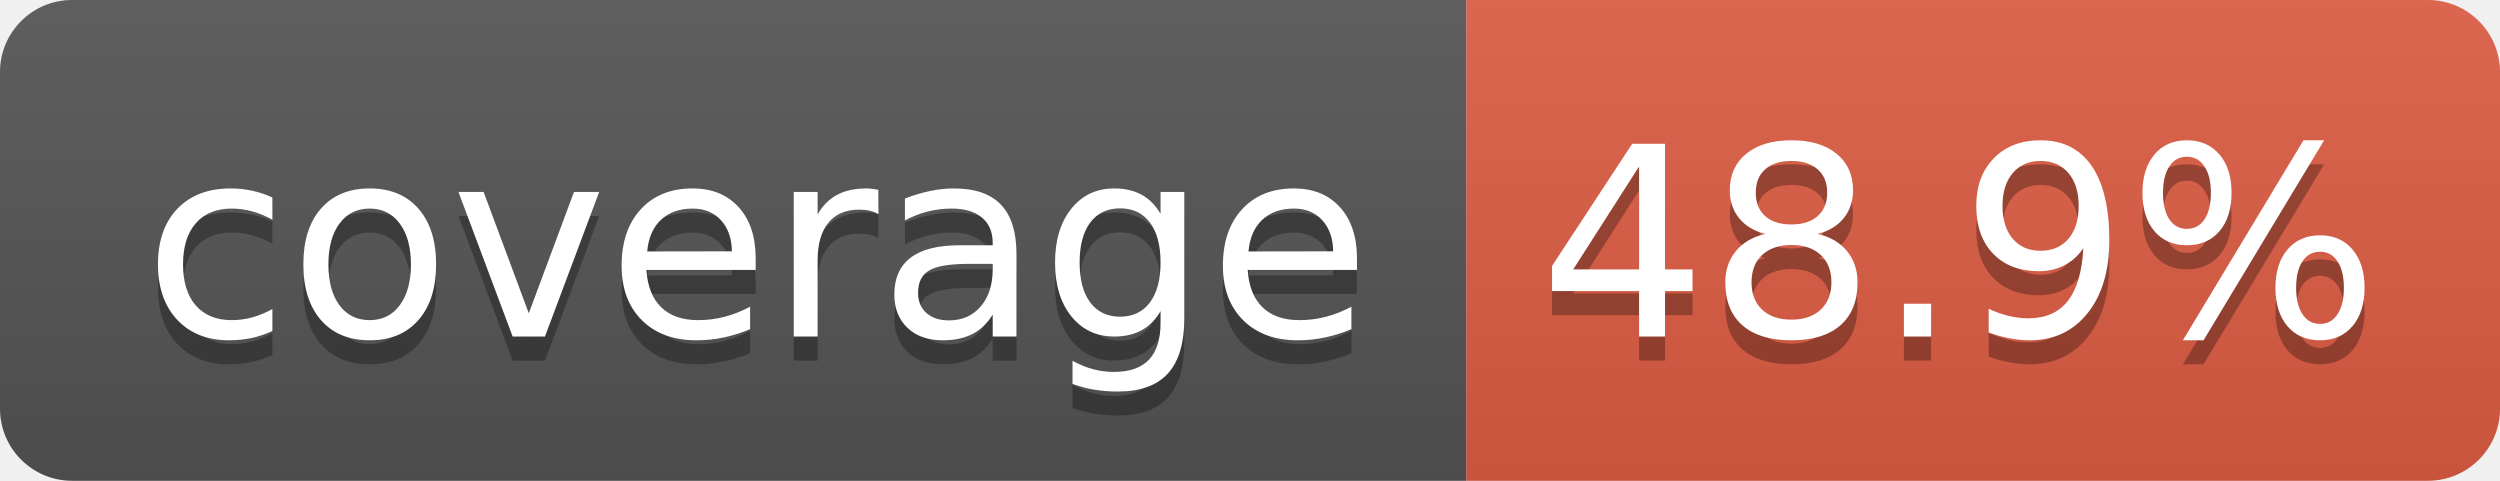
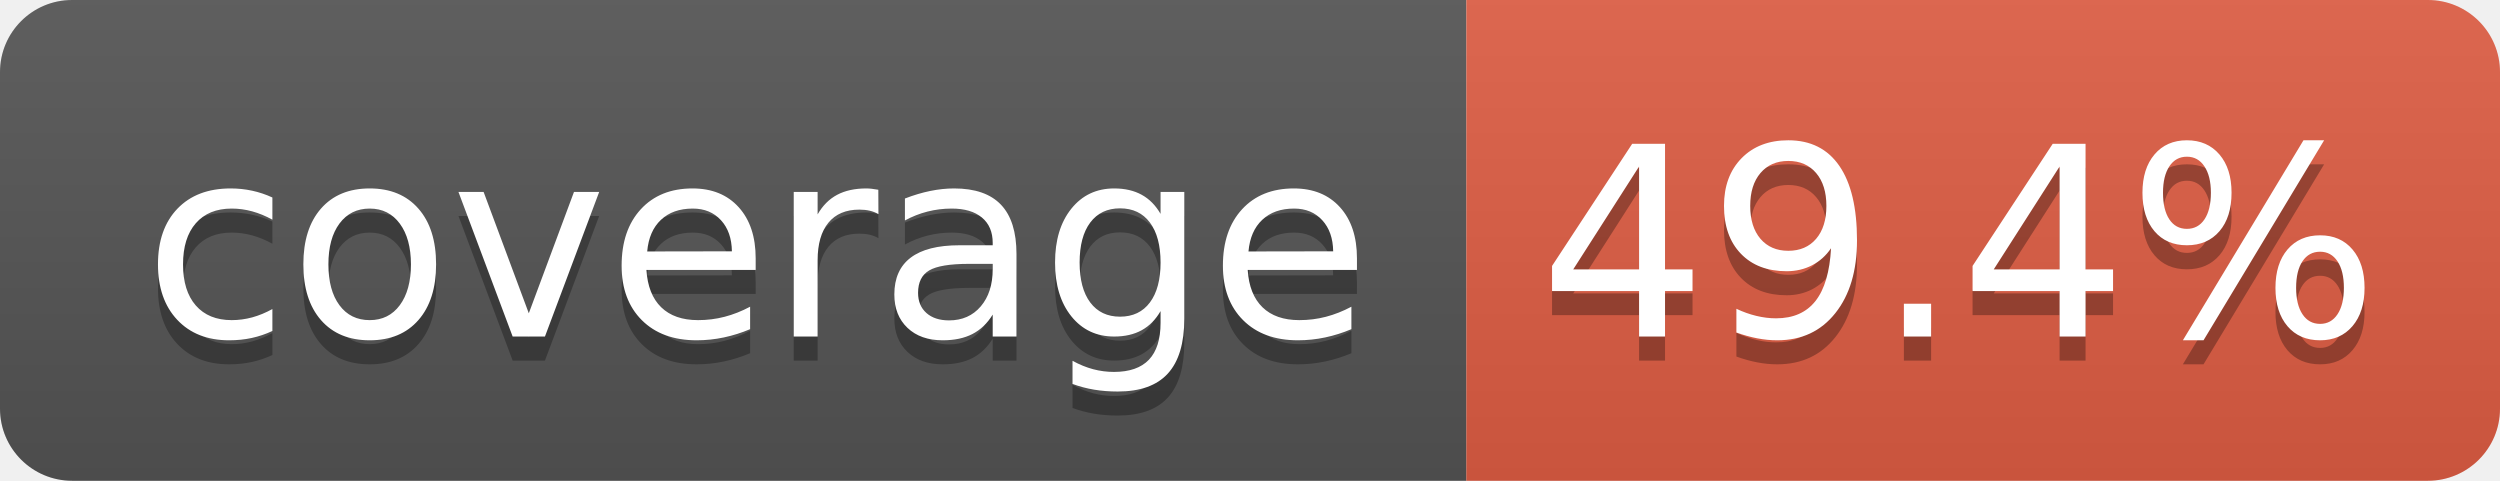
- <svg xmlns="http://www.w3.org/2000/svg" width="104" height="20" role="img" aria-label="coverage: 48.9%">
+ <svg xmlns="http://www.w3.org/2000/svg" width="104" height="20" role="img" aria-label="coverage: 49.4%">
  <linearGradient id="s" x2="0" y2="100%">
    <stop offset="0" stop-color="#bbb" stop-opacity=".1" />
    <stop offset="1" stop-opacity=".1" />
  </linearGradient>
  <clipPath id="r">
    <rect width="104" height="20" rx="3" fill="#fff" />
  </clipPath>
  <g clip-path="url(#r)">
    <rect width="61" height="20" fill="#555" />
    <rect x="61" width="43" height="20" fill="#e05d44" />
    <rect width="104" height="20" fill="url(#s)" />
  </g>
  <g fill="#fff" text-anchor="middle" font-family="Verdana,Geneva,DejaVu Sans,sans-serif" text-rendering="geometricPrecision" font-size="110">
    <text aria-hidden="true" x="315" y="150" fill="#010101" fill-opacity=".3" transform="scale(.1)" textLength="510">coverage</text>
    <text x="315" y="140" transform="scale(.1)" fill="#fff" textLength="510">coverage</text>
-     <text aria-hidden="true" x="815" y="150" fill="#010101" fill-opacity=".3" transform="scale(.1)" textLength="330">48.9%</text>
-     <text x="815" y="140" transform="scale(.1)" fill="#fff" textLength="330">48.9%</text>
+     <text aria-hidden="true" x="815" y="150" fill="#010101" fill-opacity=".3" transform="scale(.1)" textLength="330">49.4%</text>
+     <text x="815" y="140" transform="scale(.1)" fill="#fff" textLength="330">49.4%</text>
  </g>
</svg>
